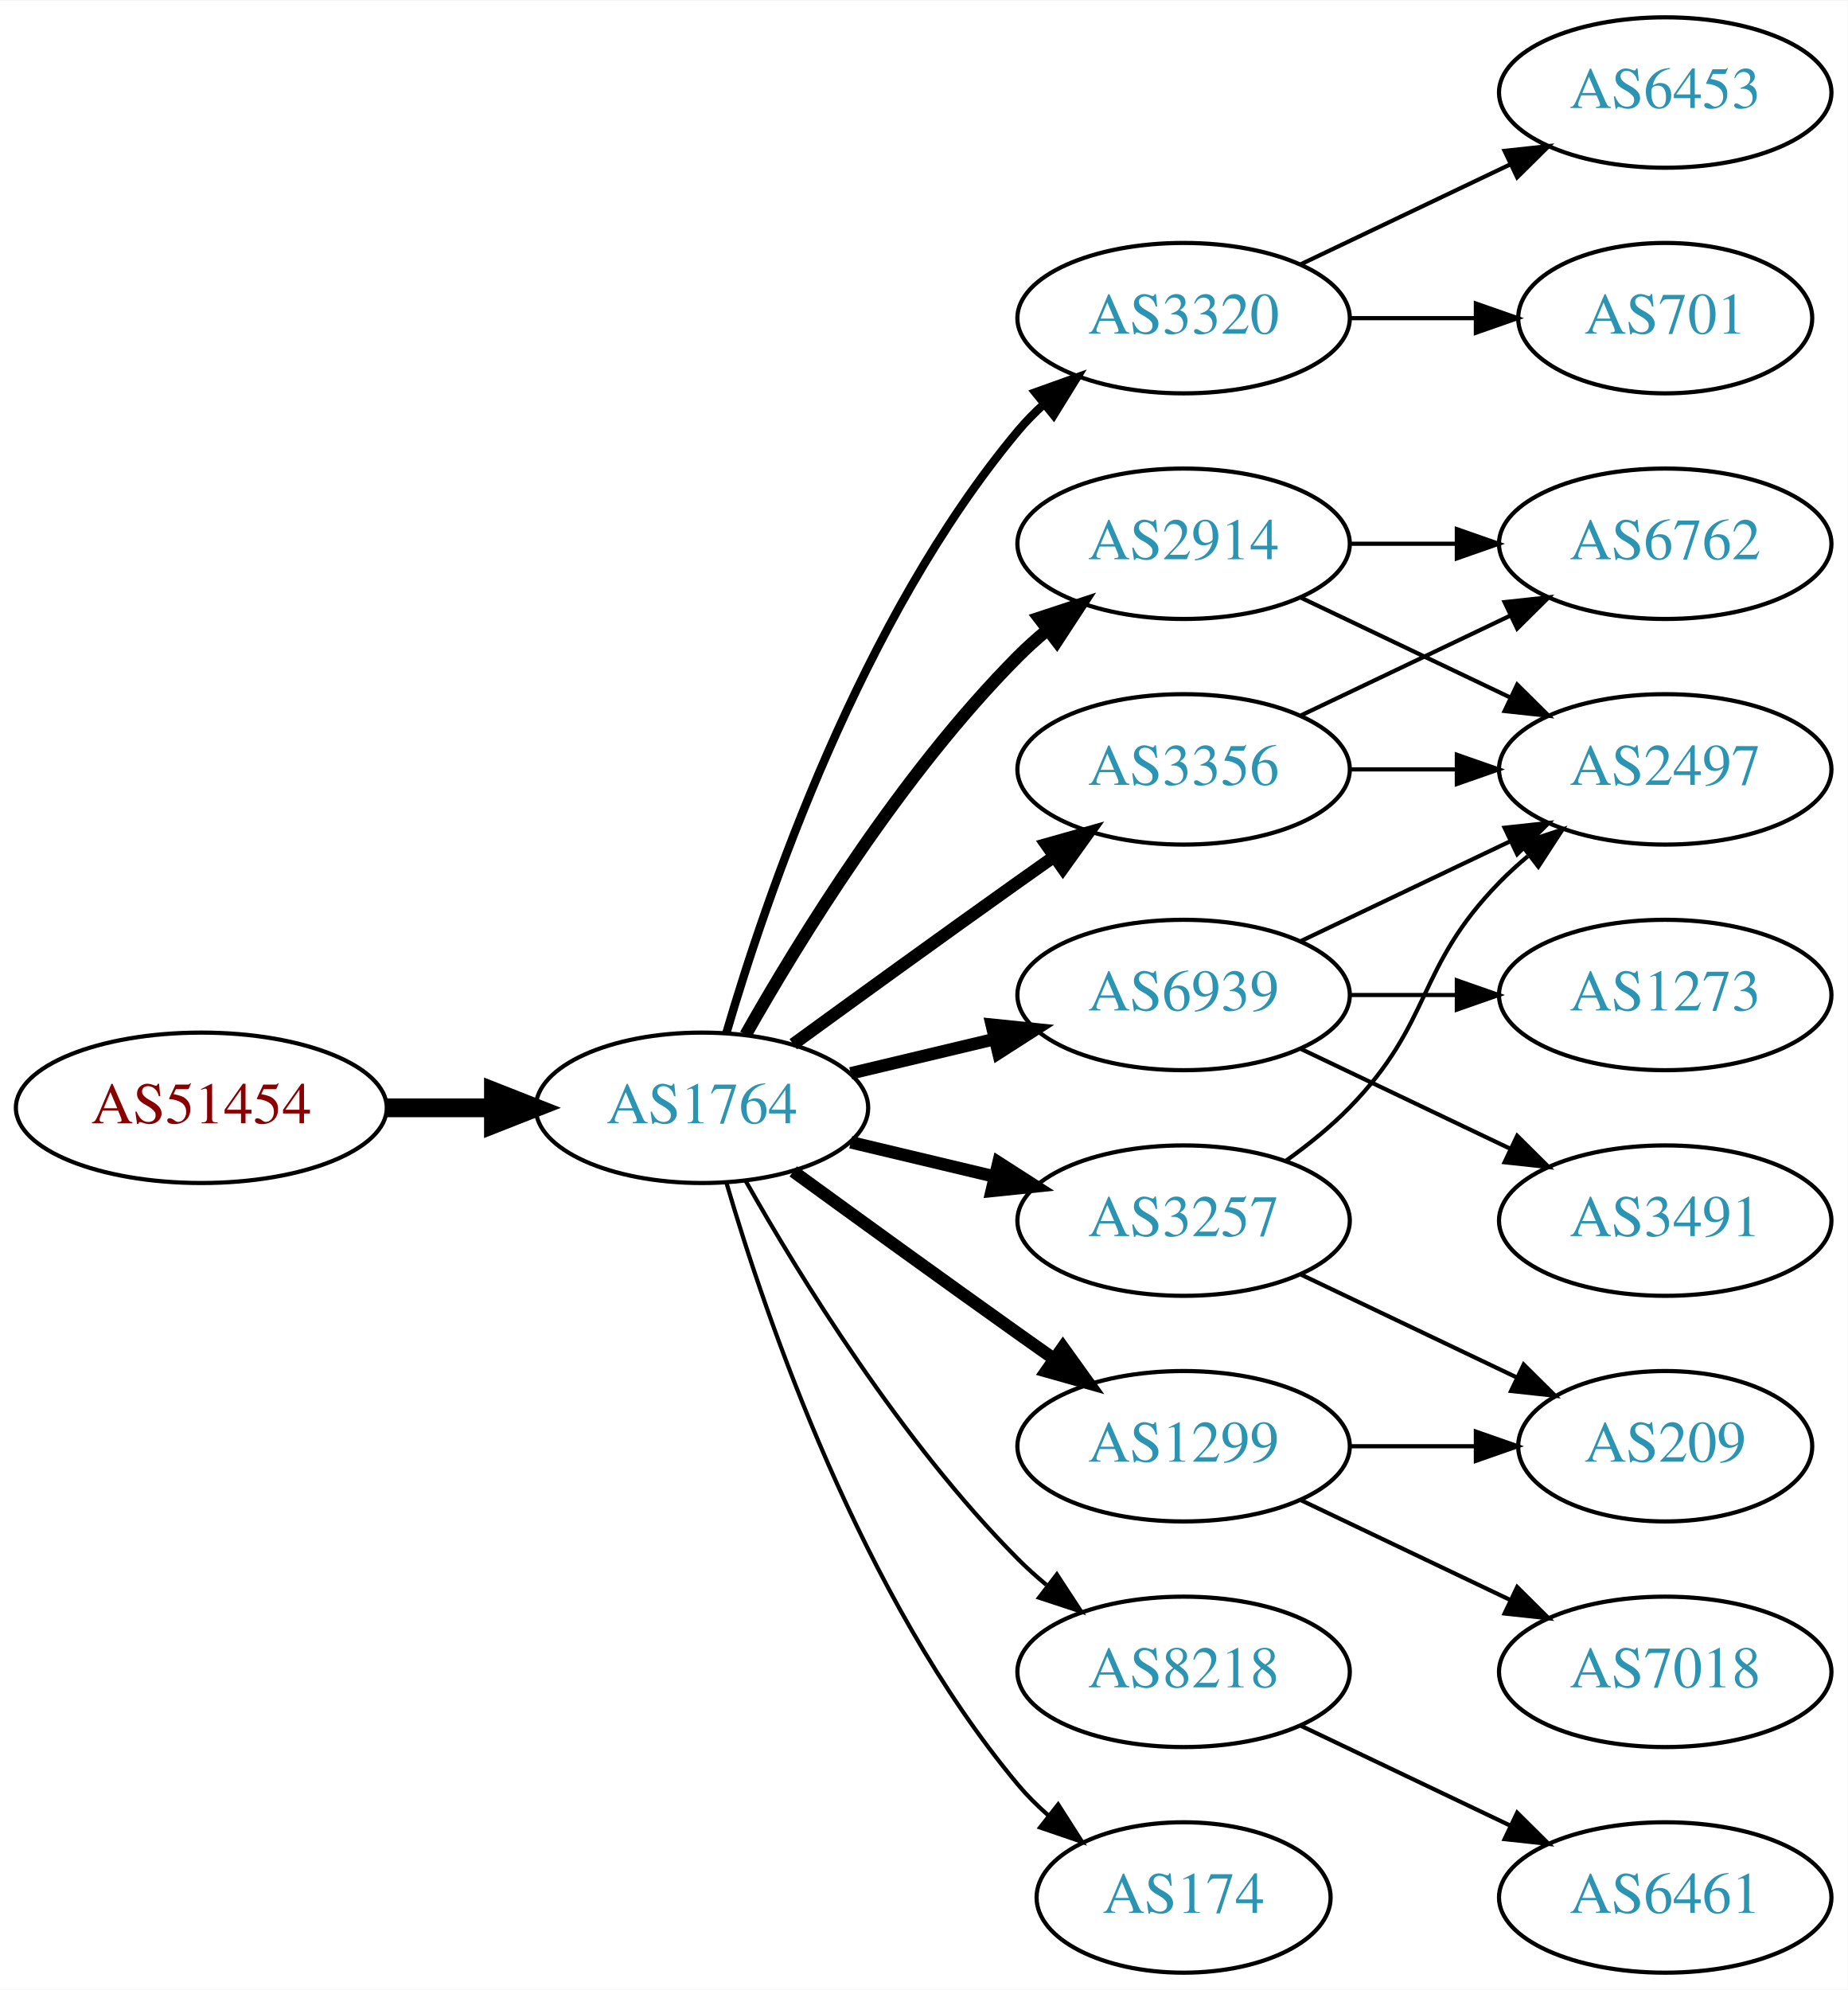
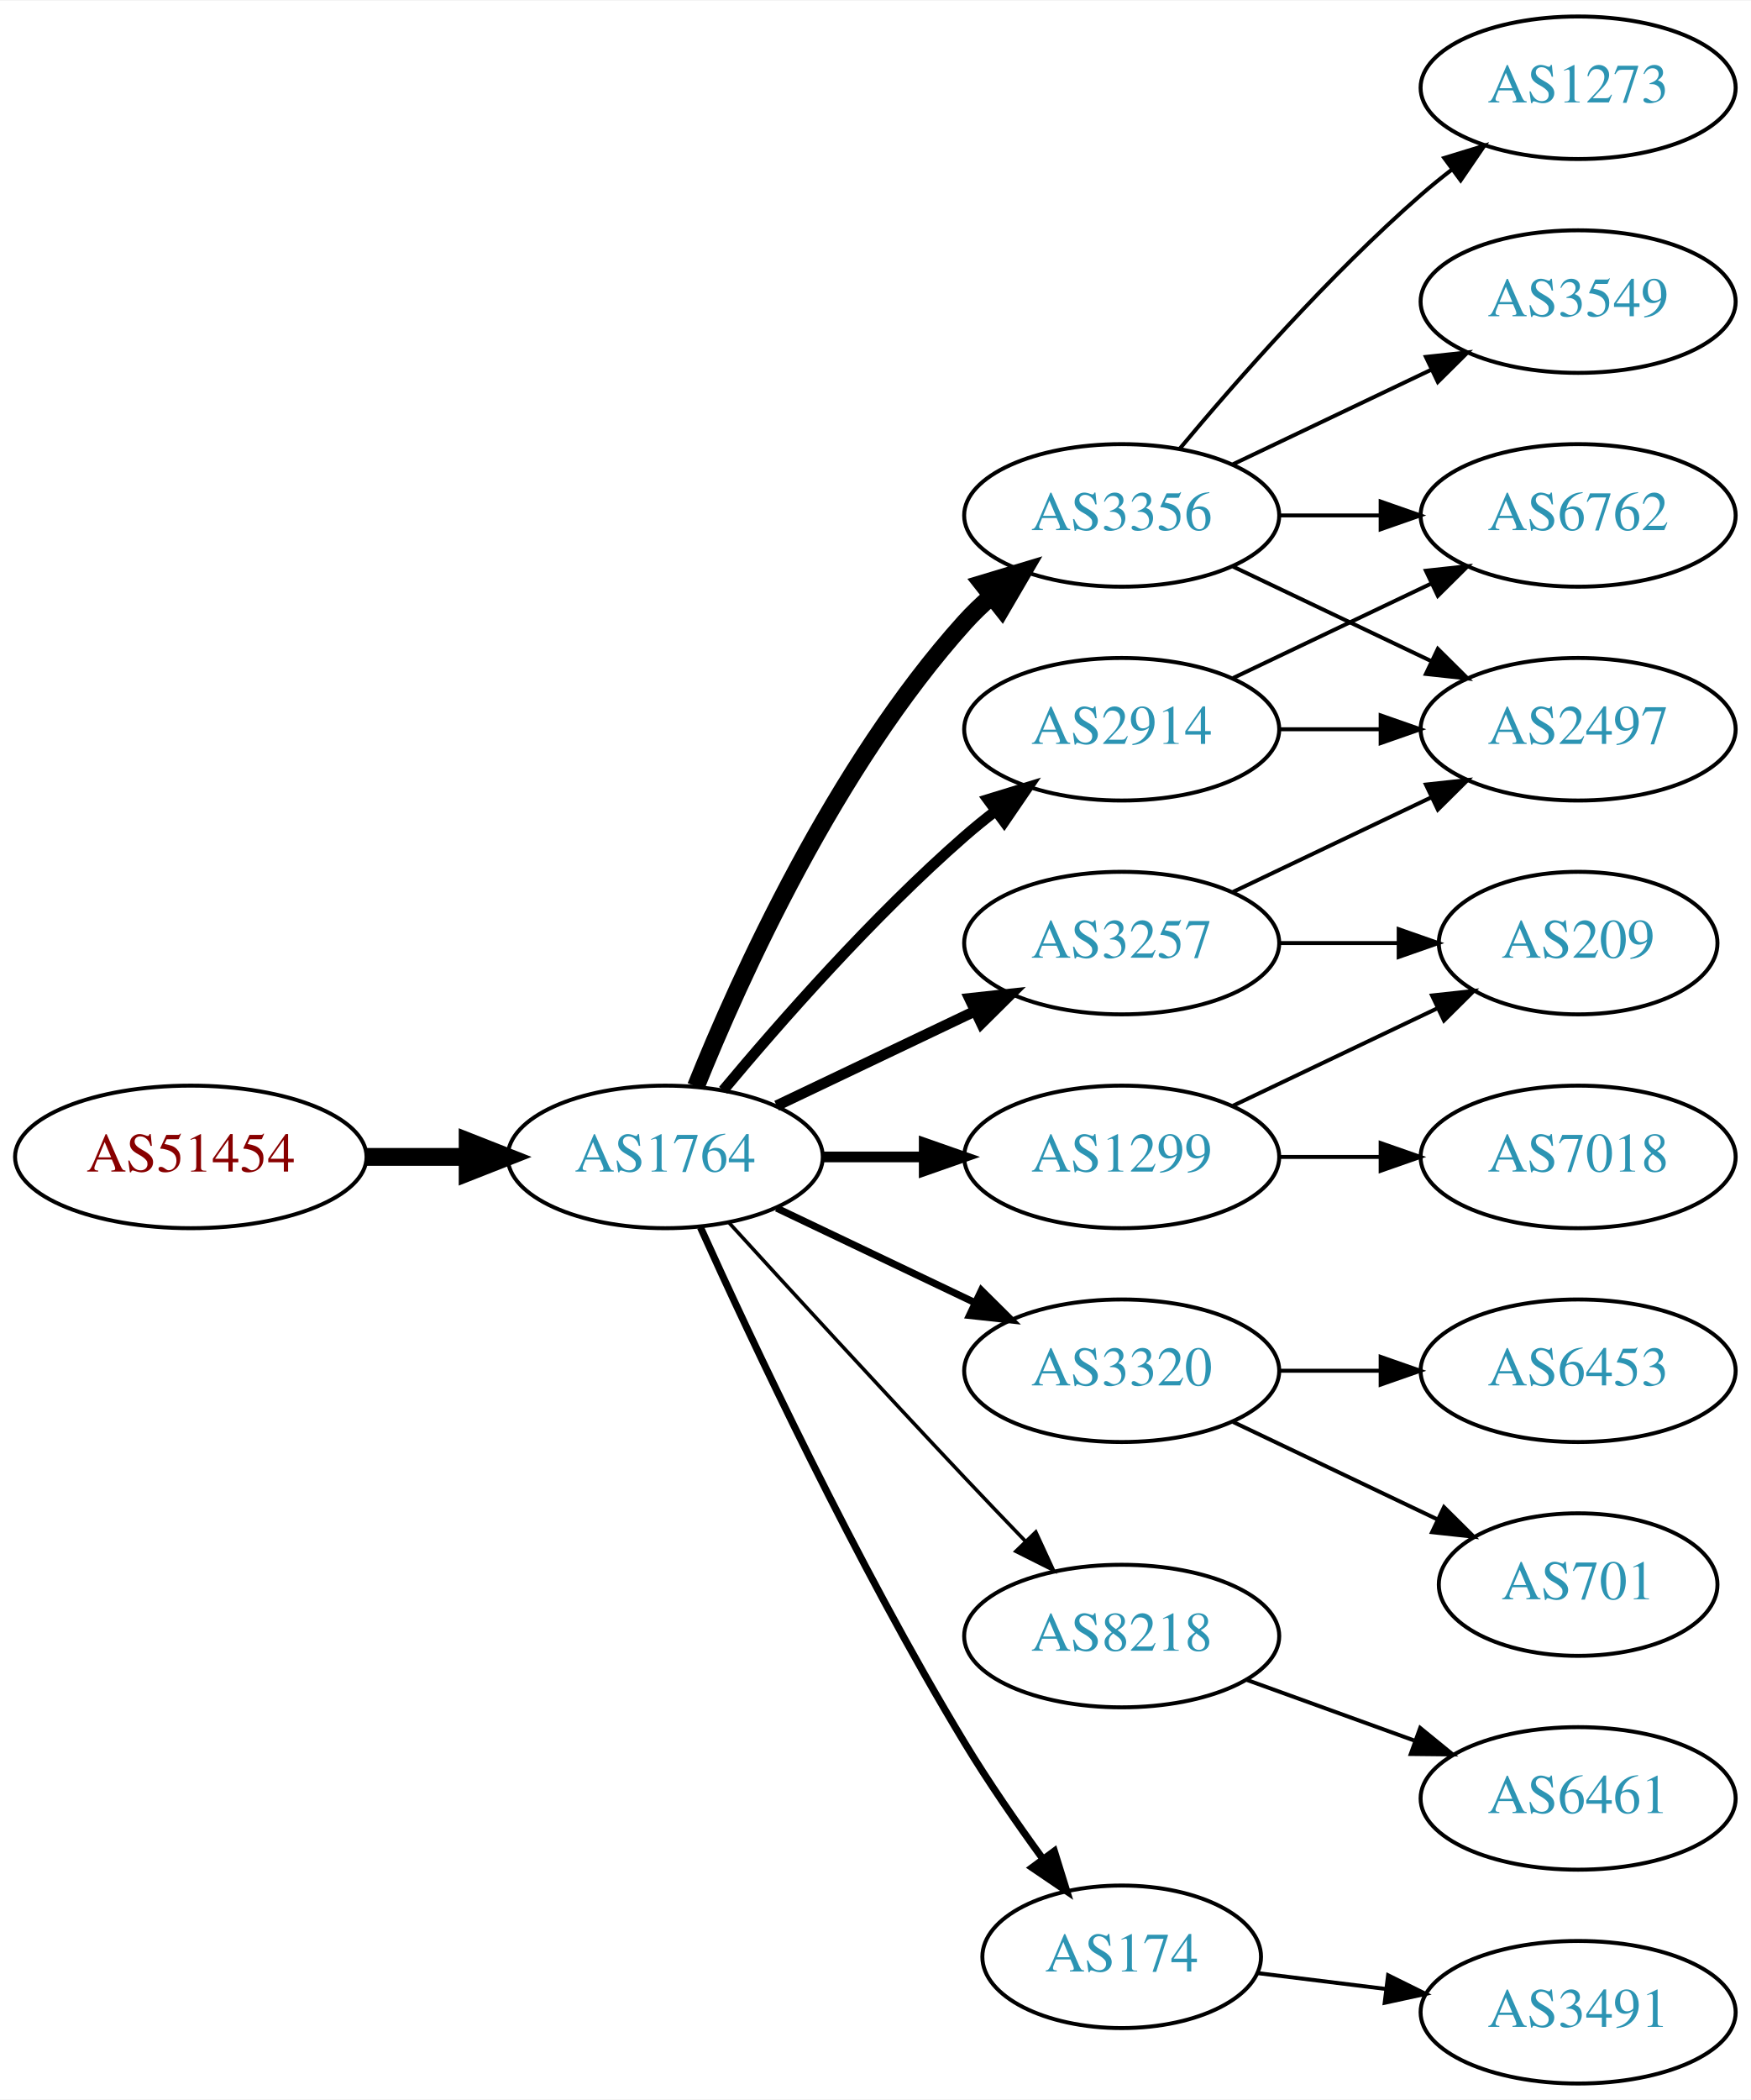
- <svg xmlns="http://www.w3.org/2000/svg" xmlns:xlink="http://www.w3.org/1999/xlink" width="442pt" height="476pt" viewBox="0.00 0.00 442.27 476.00">
-   <g id="graph0" class="graph" transform="scale(1 1) rotate(0) translate(4 472)">
-     <polygon fill="white" stroke="none" points="-4,4 -4,-472 438.271,-472 438.271,4 -4,4" />
+ <svg xmlns="http://www.w3.org/2000/svg" xmlns:xlink="http://www.w3.org/1999/xlink" width="442pt" height="530pt" viewBox="0.00 0.00 442.27 530.00">
+   <g id="graph0" class="graph" transform="scale(1 1) rotate(0) translate(4 526)">
+     <polygon fill="white" stroke="none" points="-4,4 -4,-526 438.271,-526 438.271,4 -4,4" />
    <g id="node1" class="node">
      <g id="a_node1">
        <a xlink:href="/asn/51454" xlink:title="AS51454 ~ CRIF GmbH [AT]">
-           <ellipse fill="#ffffff" stroke="black" cx="44.196" cy="-207" rx="44.393" ry="18" />
-           <text text-anchor="middle" x="44.196" y="-203.3" font-family="Times,serif" font-size="14.00" fill="#880000">AS51454</text>
+           <ellipse fill="#ffffff" stroke="black" cx="44.196" cy="-234" rx="44.393" ry="18" />
+           <text text-anchor="middle" x="44.196" y="-230.3" font-family="Times,serif" font-size="14.00" fill="#880000">AS51454</text>
        </a>
      </g>
    </g>
    <g id="node2" class="node">
      <g id="a_node2">
        <a xlink:href="/asn/1764" xlink:title="AS1764 ~ NEXTLAYER-AS [AT]">
-           <ellipse fill="#ffffff" stroke="black" cx="164.039" cy="-207" rx="39.794" ry="18" />
-           <text text-anchor="middle" x="164.039" y="-203.3" font-family="Times,serif" font-size="14.00" fill="#2c94b3">AS1764</text>
+           <ellipse fill="#ffffff" stroke="black" cx="164.039" cy="-234" rx="39.794" ry="18" />
+           <text text-anchor="middle" x="164.039" y="-230.3" font-family="Times,serif" font-size="14.00" fill="#2c94b3">AS1764</text>
        </a>
      </g>
    </g>
    <g id="edge1" class="edge">
-       <path fill="none" stroke="black" stroke-width="4.5" d="M88.407,-207C96.72,-207 105.482,-207 113.965,-207" />
-       <polygon fill="black" stroke="black" stroke-width="4.5" points="114.123,-210.938 124.123,-207 114.123,-203.063 114.123,-210.938" />
+       <path fill="none" stroke="black" stroke-width="4.5" d="M88.407,-234C96.72,-234 105.482,-234 113.965,-234" />
+       <polygon fill="black" stroke="black" stroke-width="4.5" points="114.123,-237.938 124.123,-234 114.123,-230.063 114.123,-237.938" />
    </g>
    <g id="node3" class="node">
      <g id="a_node3">
-         <a xlink:href="/asn/3320" xlink:title="AS3320 ~ DTAG [DE]">
+         <a xlink:href="/asn/3356" xlink:title="AS3356 ~ Level 3 Parent, LLC [US]">
          <ellipse fill="#ffffff" stroke="black" cx="279.332" cy="-396" rx="39.794" ry="18" />
-           <text text-anchor="middle" x="279.332" y="-392.3" font-family="Times,serif" font-size="14.00" fill="#2c94b3">AS3320</text>
+           <text text-anchor="middle" x="279.332" y="-392.3" font-family="Times,serif" font-size="14.00" fill="#2c94b3">AS3356</text>
        </a>
      </g>
    </g>
    <g id="edge2" class="edge">
-       <path fill="none" stroke="black" stroke-width="2" d="M169.913,-225.002C179.227,-256.844 202.043,-323.981 239.685,-369 241.555,-371.237 243.654,-373.374 245.88,-375.396" />
-       <polygon fill="black" stroke="black" stroke-width="2" points="243.823,-378.234 253.799,-381.804 248.227,-372.793 243.823,-378.234" />
+       <path fill="none" stroke="black" stroke-width="4.5" d="M171.786,-251.787C182.837,-279.243 206.891,-332.578 239.685,-369 241.688,-371.224 243.906,-373.363 246.239,-375.397" />
+       <polygon fill="black" stroke="black" stroke-width="4.5" points="244.166,-378.777 254.458,-381.873 249.04,-372.591 244.166,-378.777" />
    </g>
    <g id="node4" class="node">
      <g id="a_node4">
        <a xlink:href="/asn/3257" xlink:title="AS3257 ~ GTT [DE]">
-           <ellipse fill="#ffffff" stroke="black" cx="279.332" cy="-180" rx="39.794" ry="18" />
-           <text text-anchor="middle" x="279.332" y="-176.3" font-family="Times,serif" font-size="14.00" fill="#2c94b3">AS3257</text>
+           <ellipse fill="#ffffff" stroke="black" cx="279.332" cy="-288" rx="39.794" ry="18" />
+           <text text-anchor="middle" x="279.332" y="-284.3" font-family="Times,serif" font-size="14.00" fill="#2c94b3">AS3257</text>
        </a>
      </g>
    </g>
    <g id="edge3" class="edge">
-       <path fill="none" stroke="black" stroke-width="3" d="M199.646,-198.752C210.517,-196.162 222.671,-193.265 234.114,-190.538" />
-       <polygon fill="black" stroke="black" stroke-width="3" points="235.02,-193.92 243.936,-188.197 233.397,-187.111 235.02,-193.92" />
+       <path fill="none" stroke="black" stroke-width="2.7" d="M192.175,-246.934C207.169,-254.081 225.99,-263.052 242.213,-270.785" />
+       <polygon fill="black" stroke="black" stroke-width="2.7" points="240.884,-274.028 251.417,-275.171 243.895,-267.709 240.884,-274.028" />
    </g>
    <g id="node5" class="node">
      <g id="a_node5">
+         <a xlink:href="/asn/1299" xlink:title="AS1299 ~ Telia Carrier [EU]">
+           <ellipse fill="#ffffff" stroke="black" cx="279.332" cy="-234" rx="39.794" ry="18" />
+           <text text-anchor="middle" x="279.332" y="-230.3" font-family="Times,serif" font-size="14.00" fill="#2c94b3">AS1299</text>
+         </a>
+       </g>
+     </g>
+     <g id="edge4" class="edge">
+       <path fill="none" stroke="black" stroke-width="2.7" d="M203.711,-234C211.914,-234 220.678,-234 229.21,-234" />
+       <polygon fill="black" stroke="black" stroke-width="2.7" points="229.449,-237.5 239.449,-234 229.449,-230.5 229.449,-237.5" />
+     </g>
+     <g id="node6" class="node">
+       <g id="a_node6">
+         <a xlink:href="/asn/3320" xlink:title="AS3320 ~ DTAG [DE]">
+           <ellipse fill="#ffffff" stroke="black" cx="279.332" cy="-180" rx="39.794" ry="18" />
+           <text text-anchor="middle" x="279.332" y="-176.3" font-family="Times,serif" font-size="14.00" fill="#2c94b3">AS3320</text>
+         </a>
+       </g>
+     </g>
+     <g id="edge5" class="edge">
+       <path fill="none" stroke="black" stroke-width="1.8" d="M192.175,-221.066C207.169,-213.919 225.99,-204.948 242.213,-197.215" />
+       <polygon fill="black" stroke="black" stroke-width="1.8" points="243.895,-200.291 251.417,-192.829 240.884,-193.972 243.895,-200.291" />
+     </g>
+     <g id="node7" class="node">
+       <g id="a_node7">
+         <a xlink:href="/asn/8218" xlink:title="AS8218 ~ legacy Neotelecoms [FR]">
+           <ellipse fill="#ffffff" stroke="black" cx="279.332" cy="-113" rx="39.794" ry="18" />
+           <text text-anchor="middle" x="279.332" y="-109.3" font-family="Times,serif" font-size="14.00" fill="#2c94b3">AS8218</text>
+         </a>
+       </g>
+     </g>
+     <g id="edge6" class="edge">
+       <path fill="none" stroke="black" stroke-width="0.9" d="M180.08,-217.45C195.076,-201.005 218.817,-175.115 239.685,-153 244.583,-147.809 249.874,-142.282 254.923,-137.045" />
+       <polygon fill="black" stroke="black" stroke-width="0.9" points="257.636,-139.274 262.072,-129.653 252.604,-134.407 257.636,-139.274" />
+     </g>
+     <g id="node8" class="node">
+       <g id="a_node8">
        <a xlink:href="/asn/2914" xlink:title="AS2914 ~ NTT America, Inc. [US]">
          <ellipse fill="#ffffff" stroke="black" cx="279.332" cy="-342" rx="39.794" ry="18" />
          <text text-anchor="middle" x="279.332" y="-338.3" font-family="Times,serif" font-size="14.00" fill="#2c94b3">AS2914</text>
        </a>
      </g>
    </g>
-     <g id="edge4" class="edge">
-       <path fill="none" stroke="black" stroke-width="3" d="M174.498,-224.49C187.28,-247.096 211.712,-286.886 239.685,-315 241.796,-317.121 244.092,-319.188 246.477,-321.171" />
-       <polygon fill="black" stroke="black" stroke-width="3" points="244.73,-324.242 254.793,-327.556 248.993,-318.69 244.73,-324.242" />
-     </g>
-     <g id="node6" class="node">
-       <g id="a_node6">
-         <a xlink:href="/asn/6939" xlink:title="AS6939 ~ Hurricane Electric LLC [US]">
-           <ellipse fill="#ffffff" stroke="black" cx="279.332" cy="-234" rx="39.794" ry="18" />
-           <text text-anchor="middle" x="279.332" y="-230.3" font-family="Times,serif" font-size="14.00" fill="#2c94b3">AS6939</text>
-         </a>
-       </g>
-     </g>
-     <g id="edge5" class="edge">
-       <path fill="none" stroke="black" stroke-width="3" d="M199.646,-215.248C210.517,-217.838 222.671,-220.735 234.114,-223.462" />
-       <polygon fill="black" stroke="black" stroke-width="3" points="233.397,-226.889 243.936,-225.803 235.02,-220.08 233.397,-226.889" />
-     </g>
-     <g id="node7" class="node">
-       <g id="a_node7">
-         <a xlink:href="/asn/3356" xlink:title="AS3356 ~ Level 3 Parent, LLC [US]">
-           <ellipse fill="#ffffff" stroke="black" cx="279.332" cy="-288" rx="39.794" ry="18" />
-           <text text-anchor="middle" x="279.332" y="-284.3" font-family="Times,serif" font-size="14.00" fill="#2c94b3">AS3356</text>
-         </a>
-       </g>
-     </g>
-     <g id="edge6" class="edge">
-       <path fill="none" stroke="black" stroke-width="3" d="M185.887,-222.222C200.821,-233.091 221.435,-248.025 239.685,-261 242.506,-263.005 245.449,-265.085 248.397,-267.159" />
-       <polygon fill="black" stroke="black" stroke-width="3" points="246.424,-270.05 256.621,-272.926 250.443,-264.319 246.424,-270.05" />
-     </g>
-     <g id="node8" class="node">
-       <g id="a_node8">
-         <a xlink:href="/asn/1299" xlink:title="AS1299 ~ Telia Carrier [EU]">
-           <ellipse fill="#ffffff" stroke="black" cx="279.332" cy="-126" rx="39.794" ry="18" />
-           <text text-anchor="middle" x="279.332" y="-122.3" font-family="Times,serif" font-size="14.00" fill="#2c94b3">AS1299</text>
-         </a>
-       </g>
-     </g>
    <g id="edge7" class="edge">
-       <path fill="none" stroke="black" stroke-width="3" d="M185.887,-191.778C200.821,-180.909 221.435,-165.975 239.685,-153 242.506,-150.995 245.449,-148.915 248.397,-146.841" />
-       <polygon fill="black" stroke="black" stroke-width="3" points="250.443,-149.681 256.621,-141.074 246.424,-143.95 250.443,-149.681" />
+       <path fill="none" stroke="black" stroke-width="2.7" d="M178.669,-250.817C192.951,-267.929 216.498,-294.745 239.685,-315 242.151,-317.154 244.789,-319.294 247.487,-321.372" />
+       <polygon fill="black" stroke="black" stroke-width="2.7" points="245.512,-324.264 255.641,-327.37 249.66,-318.625 245.512,-324.264" />
    </g>
    <g id="node9" class="node">
      <g id="a_node9">
-         <a xlink:href="/asn/8218" xlink:title="AS8218 ~ legacy Neotelecoms [FR]">
-           <ellipse fill="#ffffff" stroke="black" cx="279.332" cy="-72" rx="39.794" ry="18" />
-           <text text-anchor="middle" x="279.332" y="-68.3" font-family="Times,serif" font-size="14.00" fill="#2c94b3">AS8218</text>
+         <a xlink:href="/asn/174" xlink:title="AS174 ~ Cogent Communications [US]">
+           <ellipse fill="#ffffff" stroke="black" cx="279.332" cy="-32" rx="35.194" ry="18" />
+           <text text-anchor="middle" x="279.332" y="-28.3" font-family="Times,serif" font-size="14.00" fill="#2c94b3">AS174</text>
        </a>
      </g>
    </g>
    <g id="edge8" class="edge">
-       <path fill="none" stroke="black" d="M174.498,-189.51C187.28,-166.904 211.712,-127.114 239.685,-99 241.796,-96.879 244.092,-94.812 246.477,-92.829" />
-       <polygon fill="black" stroke="black" points="248.993,-95.31 254.793,-86.444 244.73,-89.758 248.993,-95.31" />
+       <path fill="none" stroke="black" stroke-width="1.8" d="M172.926,-216.215C185.703,-187.94 212.273,-131.303 239.685,-86 245.655,-76.133 252.86,-65.733 259.424,-56.722" />
+       <polygon fill="black" stroke="black" stroke-width="1.8" points="262.321,-58.69 265.459,-48.571 256.695,-54.525 262.321,-58.69" />
    </g>
    <g id="node10" class="node">
      <g id="a_node10">
-         <a xlink:href="/asn/174" xlink:title="AS174 ~ Cogent Communications [US]">
-           <ellipse fill="#ffffff" stroke="black" cx="279.332" cy="-18" rx="35.194" ry="18" />
-           <text text-anchor="middle" x="279.332" y="-14.3" font-family="Times,serif" font-size="14.00" fill="#2c94b3">AS174</text>
+         <a xlink:href="/asn/2497" xlink:title="AS2497 ~ Internet Initiative Japan Inc. [JP]">
+           <ellipse fill="#ffffff" stroke="black" cx="394.625" cy="-342" rx="39.794" ry="18" />
+           <text text-anchor="middle" x="394.625" y="-338.3" font-family="Times,serif" font-size="14.00" fill="#2c94b3">AS2497</text>
        </a>
      </g>
    </g>
    <g id="edge9" class="edge">
-       <path fill="none" stroke="black" d="M169.913,-188.998C179.227,-157.156 202.043,-90.019 239.685,-45 241.838,-42.426 244.292,-39.983 246.896,-37.697" />
-       <polygon fill="black" stroke="black" points="249.303,-40.257 255.007,-31.328 244.98,-34.751 249.303,-40.257" />
+       <path fill="none" stroke="black" d="M307.468,-383.066C322.462,-375.919 341.283,-366.948 357.506,-359.215" />
+       <polygon fill="black" stroke="black" points="359.188,-362.291 366.71,-354.829 356.177,-355.972 359.188,-362.291" />
    </g>
    <g id="node11" class="node">
      <g id="a_node11">
-         <a xlink:href="/asn/701" xlink:title="AS701 ~ UUNET [US]">
-           <ellipse fill="#ffffff" stroke="black" cx="394.625" cy="-396" rx="35.194" ry="18" />
-           <text text-anchor="middle" x="394.625" y="-392.3" font-family="Times,serif" font-size="14.00" fill="#2c94b3">AS701</text>
+         <a xlink:href="/asn/1273" xlink:title="AS1273 ~ Vodafone Group PLC [EU]">
+           <ellipse fill="#ffffff" stroke="black" cx="394.625" cy="-504" rx="39.794" ry="18" />
+           <text text-anchor="middle" x="394.625" y="-500.3" font-family="Times,serif" font-size="14.00" fill="#2c94b3">AS1273</text>
        </a>
      </g>
    </g>
    <g id="edge10" class="edge">
-       <path fill="none" stroke="black" d="M319.004,-396C328.709,-396 339.2,-396 349.163,-396" />
-       <polygon fill="black" stroke="black" points="349.299,-399.5 359.299,-396 349.299,-392.5 349.299,-399.5" />
+       <path fill="none" stroke="black" d="M293.962,-412.817C308.244,-429.929 331.791,-456.745 354.978,-477 357.444,-479.154 360.082,-481.294 362.78,-483.372" />
+       <polygon fill="black" stroke="black" points="360.805,-486.264 370.934,-489.37 364.953,-480.625 360.805,-486.264" />
    </g>
    <g id="node12" class="node">
      <g id="a_node12">
-         <a xlink:href="/asn/6453" xlink:title="AS6453 ~ TATA COMMUNICATIONS (AMERICA) INC [US]">
+         <a xlink:href="/asn/3549" xlink:title="AS3549 ~ Level 3 Parent, LLC [US]">
          <ellipse fill="#ffffff" stroke="black" cx="394.625" cy="-450" rx="39.794" ry="18" />
-           <text text-anchor="middle" x="394.625" y="-446.3" font-family="Times,serif" font-size="14.00" fill="#2c94b3">AS6453</text>
+           <text text-anchor="middle" x="394.625" y="-446.3" font-family="Times,serif" font-size="14.00" fill="#2c94b3">AS3549</text>
        </a>
      </g>
    </g>
    <g id="edge11" class="edge">
      <path fill="none" stroke="black" d="M307.468,-408.934C322.462,-416.081 341.283,-425.052 357.506,-432.785" />
      <polygon fill="black" stroke="black" points="356.177,-436.028 366.71,-437.171 359.188,-429.709 356.177,-436.028" />
    </g>
    <g id="node13" class="node">
      <g id="a_node13">
-         <a xlink:href="/asn/2497" xlink:title="AS2497 ~ Internet Initiative Japan Inc. [JP]">
-           <ellipse fill="#ffffff" stroke="black" cx="394.625" cy="-288" rx="39.794" ry="18" />
-           <text text-anchor="middle" x="394.625" y="-284.3" font-family="Times,serif" font-size="14.00" fill="#2c94b3">AS2497</text>
+         <a xlink:href="/asn/6762" xlink:title="AS6762 ~ TELECOM ITALIA SPARKLE S.p.A. [IT]">
+           <ellipse fill="#ffffff" stroke="black" cx="394.625" cy="-396" rx="39.794" ry="18" />
+           <text text-anchor="middle" x="394.625" y="-392.3" font-family="Times,serif" font-size="14.00" fill="#2c94b3">AS6762</text>
        </a>
      </g>
    </g>
    <g id="edge12" class="edge">
-       <path fill="none" stroke="black" d="M303.926,-194.389C309.182,-198.148 314.513,-202.437 318.978,-207 339.151,-227.617 334.806,-240.383 354.978,-261 357.071,-263.139 359.354,-265.218 361.731,-267.21" />
-       <polygon fill="black" stroke="black" points="359.974,-270.275 370.031,-273.611 364.249,-264.732 359.974,-270.275" />
+       <path fill="none" stroke="black" d="M319.004,-396C327.207,-396 335.971,-396 344.503,-396" />
+       <polygon fill="black" stroke="black" points="344.742,-399.5 354.742,-396 344.742,-392.5 344.742,-399.5" />
+     </g>
+     <g id="edge14" class="edge">
+       <path fill="none" stroke="black" d="M307.468,-300.934C322.462,-308.081 341.283,-317.052 357.506,-324.785" />
+       <polygon fill="black" stroke="black" points="356.177,-328.028 366.71,-329.171 359.188,-321.709 356.177,-328.028" />
    </g>
    <g id="node14" class="node">
      <g id="a_node14">
        <a xlink:href="/asn/209" xlink:title="AS209 ~ CenturyLink Communications, LLC [US]">
-           <ellipse fill="#ffffff" stroke="black" cx="394.625" cy="-126" rx="35.194" ry="18" />
-           <text text-anchor="middle" x="394.625" y="-122.3" font-family="Times,serif" font-size="14.00" fill="#2c94b3">AS209</text>
+           <ellipse fill="#ffffff" stroke="black" cx="394.625" cy="-288" rx="35.194" ry="18" />
+           <text text-anchor="middle" x="394.625" y="-284.3" font-family="Times,serif" font-size="14.00" fill="#2c94b3">AS209</text>
        </a>
      </g>
    </g>
    <g id="edge13" class="edge">
-       <path fill="none" stroke="black" d="M307.468,-167.066C322.9,-159.71 342.385,-150.423 358.92,-142.541" />
-       <polygon fill="black" stroke="black" points="360.741,-145.551 368.262,-138.089 357.729,-139.232 360.741,-145.551" />
-     </g>
-     <g id="edge14" class="edge">
-       <path fill="none" stroke="black" d="M307.468,-329.066C322.462,-321.919 341.283,-312.948 357.506,-305.215" />
-       <polygon fill="black" stroke="black" points="359.188,-308.291 366.71,-300.829 356.177,-301.972 359.188,-308.291" />
-     </g>
-     <g id="node15" class="node">
-       <g id="a_node15">
-         <a xlink:href="/asn/6762" xlink:title="AS6762 ~ TELECOM ITALIA SPARKLE S.p.A. [IT]">
-           <ellipse fill="#ffffff" stroke="black" cx="394.625" cy="-342" rx="39.794" ry="18" />
-           <text text-anchor="middle" x="394.625" y="-338.3" font-family="Times,serif" font-size="14.00" fill="#2c94b3">AS6762</text>
-         </a>
-       </g>
-     </g>
-     <g id="edge15" class="edge">
-       <path fill="none" stroke="black" d="M319.004,-342C327.207,-342 335.971,-342 344.503,-342" />
-       <polygon fill="black" stroke="black" points="344.742,-345.5 354.742,-342 344.742,-338.5 344.742,-345.5" />
-     </g>
-     <g id="edge16" class="edge">
-       <path fill="none" stroke="black" d="M307.468,-246.934C322.462,-254.081 341.283,-263.052 357.506,-270.785" />
-       <polygon fill="black" stroke="black" points="356.177,-274.028 366.71,-275.171 359.188,-267.709 356.177,-274.028" />
-     </g>
-     <g id="node16" class="node">
-       <g id="a_node16">
-         <a xlink:href="/asn/3491" xlink:title="AS3491 ~ PCCW Global, Inc. [US]">
-           <ellipse fill="#ffffff" stroke="black" cx="394.625" cy="-180" rx="39.794" ry="18" />
-           <text text-anchor="middle" x="394.625" y="-176.3" font-family="Times,serif" font-size="14.00" fill="#2c94b3">AS3491</text>
-         </a>
-       </g>
-     </g>
-     <g id="edge17" class="edge">
-       <path fill="none" stroke="black" d="M307.468,-221.066C322.462,-213.919 341.283,-204.948 357.506,-197.215" />
-       <polygon fill="black" stroke="black" points="359.188,-200.291 366.71,-192.829 356.177,-193.972 359.188,-200.291" />
-     </g>
-     <g id="node17" class="node">
-       <g id="a_node17">
-         <a xlink:href="/asn/1273" xlink:title="AS1273 ~ Vodafone Group PLC [EU]">
+       <path fill="none" stroke="black" d="M319.004,-288C328.709,-288 339.2,-288 349.163,-288" />
+       <polygon fill="black" stroke="black" points="349.299,-291.5 359.299,-288 349.299,-284.5 349.299,-291.5" />
+     </g>
+     <g id="edge19" class="edge">
+       <path fill="none" stroke="black" d="M307.468,-246.934C322.9,-254.29 342.385,-263.577 358.92,-271.459" />
+       <polygon fill="black" stroke="black" points="357.729,-274.768 368.262,-275.911 360.741,-268.449 357.729,-274.768" />
+     </g>
+     <g id="node18" class="node">
+       <g id="a_node18">
+         <a xlink:href="/asn/7018" xlink:title="AS7018 ~ AT&amp;T Services, Inc. [US]">
          <ellipse fill="#ffffff" stroke="black" cx="394.625" cy="-234" rx="39.794" ry="18" />
-           <text text-anchor="middle" x="394.625" y="-230.3" font-family="Times,serif" font-size="14.00" fill="#2c94b3">AS1273</text>
+           <text text-anchor="middle" x="394.625" y="-230.3" font-family="Times,serif" font-size="14.00" fill="#2c94b3">AS7018</text>
        </a>
      </g>
    </g>
    <g id="edge18" class="edge">
      <path fill="none" stroke="black" d="M319.004,-234C327.207,-234 335.971,-234 344.503,-234" />
      <polygon fill="black" stroke="black" points="344.742,-237.5 354.742,-234 344.742,-230.5 344.742,-237.5" />
    </g>
-     <g id="edge19" class="edge">
-       <path fill="none" stroke="black" d="M319.004,-288C327.207,-288 335.971,-288 344.503,-288" />
-       <polygon fill="black" stroke="black" points="344.742,-291.5 354.742,-288 344.742,-284.5 344.742,-291.5" />
+     <g id="node15" class="node">
+       <g id="a_node15">
+         <a xlink:href="/asn/6453" xlink:title="AS6453 ~ TATA COMMUNICATIONS (AMERICA) INC [US]">
+           <ellipse fill="#ffffff" stroke="black" cx="394.625" cy="-180" rx="39.794" ry="18" />
+           <text text-anchor="middle" x="394.625" y="-176.3" font-family="Times,serif" font-size="14.00" fill="#2c94b3">AS6453</text>
+         </a>
+       </g>
+     </g>
+     <g id="edge15" class="edge">
+       <path fill="none" stroke="black" d="M319.004,-180C327.207,-180 335.971,-180 344.503,-180" />
+       <polygon fill="black" stroke="black" points="344.742,-183.5 354.742,-180 344.742,-176.5 344.742,-183.5" />
+     </g>
+     <g id="node16" class="node">
+       <g id="a_node16">
+         <a xlink:href="/asn/701" xlink:title="AS701 ~ UUNET [US]">
+           <ellipse fill="#ffffff" stroke="black" cx="394.625" cy="-126" rx="35.194" ry="18" />
+           <text text-anchor="middle" x="394.625" y="-122.3" font-family="Times,serif" font-size="14.00" fill="#2c94b3">AS701</text>
+         </a>
+       </g>
+     </g>
+     <g id="edge16" class="edge">
+       <path fill="none" stroke="black" d="M307.468,-167.066C322.9,-159.71 342.385,-150.423 358.92,-142.541" />
+       <polygon fill="black" stroke="black" points="360.741,-145.551 368.262,-138.089 357.729,-139.232 360.741,-145.551" />
+     </g>
+     <g id="node17" class="node">
+       <g id="a_node17">
+         <a xlink:href="/asn/6461" xlink:title="AS6461 ~ Zayo Bandwidth [US]">
+           <ellipse fill="#ffffff" stroke="black" cx="394.625" cy="-72" rx="39.794" ry="18" />
+           <text text-anchor="middle" x="394.625" y="-68.3" font-family="Times,serif" font-size="14.00" fill="#2c94b3">AS6461</text>
+         </a>
+       </g>
+     </g>
+     <g id="edge17" class="edge">
+       <path fill="none" stroke="black" d="M310.99,-101.905C323.963,-97.21 339.256,-91.676 353.137,-86.652" />
+       <polygon fill="black" stroke="black" points="354.729,-89.798 362.941,-83.104 352.347,-83.216 354.729,-89.798" />
    </g>
    <g id="edge20" class="edge">
-       <path fill="none" stroke="black" d="M307.468,-300.934C322.462,-308.081 341.283,-317.052 357.506,-324.785" />
-       <polygon fill="black" stroke="black" points="356.177,-328.028 366.71,-329.171 359.188,-321.709 356.177,-328.028" />
+       <path fill="none" stroke="black" d="M319.004,-342C327.207,-342 335.971,-342 344.503,-342" />
+       <polygon fill="black" stroke="black" points="344.742,-345.5 354.742,-342 344.742,-338.5 344.742,-345.5" />
    </g>
    <g id="edge21" class="edge">
-       <path fill="none" stroke="black" d="M319.004,-126C328.709,-126 339.2,-126 349.163,-126" />
-       <polygon fill="black" stroke="black" points="349.299,-129.5 359.299,-126 349.299,-122.5 349.299,-129.5" />
-     </g>
-     <g id="node18" class="node">
-       <g id="a_node18">
-         <a xlink:href="/asn/7018" xlink:title="AS7018 ~ AT&amp;T Services, Inc. [US]">
-           <ellipse fill="#ffffff" stroke="black" cx="394.625" cy="-72" rx="39.794" ry="18" />
-           <text text-anchor="middle" x="394.625" y="-68.3" font-family="Times,serif" font-size="14.00" fill="#2c94b3">AS7018</text>
-         </a>
-       </g>
-     </g>
-     <g id="edge22" class="edge">
-       <path fill="none" stroke="black" d="M307.468,-113.066C322.462,-105.919 341.283,-96.948 357.506,-89.215" />
-       <polygon fill="black" stroke="black" points="359.188,-92.291 366.71,-84.829 356.177,-85.972 359.188,-92.291" />
+       <path fill="none" stroke="black" d="M307.468,-354.934C322.462,-362.081 341.283,-371.052 357.506,-378.785" />
+       <polygon fill="black" stroke="black" points="356.177,-382.028 366.71,-383.171 359.188,-375.709 356.177,-382.028" />
    </g>
    <g id="node19" class="node">
      <g id="a_node19">
-         <a xlink:href="/asn/6461" xlink:title="AS6461 ~ Zayo Bandwidth [US]">
+         <a xlink:href="/asn/3491" xlink:title="AS3491 ~ PCCW Global, Inc. [US]">
          <ellipse fill="#ffffff" stroke="black" cx="394.625" cy="-18" rx="39.794" ry="18" />
-           <text text-anchor="middle" x="394.625" y="-14.3" font-family="Times,serif" font-size="14.00" fill="#2c94b3">AS6461</text>
-         </a>
-       </g>
-     </g>
-     <g id="edge23" class="edge">
-       <path fill="none" stroke="black" d="M307.468,-59.066C322.462,-51.919 341.283,-42.948 357.506,-35.215" />
-       <polygon fill="black" stroke="black" points="359.188,-38.291 366.71,-30.829 356.177,-31.972 359.188,-38.291" />
+           <text text-anchor="middle" x="394.625" y="-14.3" font-family="Times,serif" font-size="14.00" fill="#2c94b3">AS3491</text>
+         </a>
+       </g>
+     </g>
+     <g id="edge22" class="edge">
+       <path fill="none" stroke="black" d="M313.71,-27.875C323.801,-26.628 335.084,-25.234 345.919,-23.895" />
+       <polygon fill="black" stroke="black" points="346.621,-27.335 356.116,-22.635 345.762,-20.388 346.621,-27.335" />
    </g>
  </g>
</svg>
